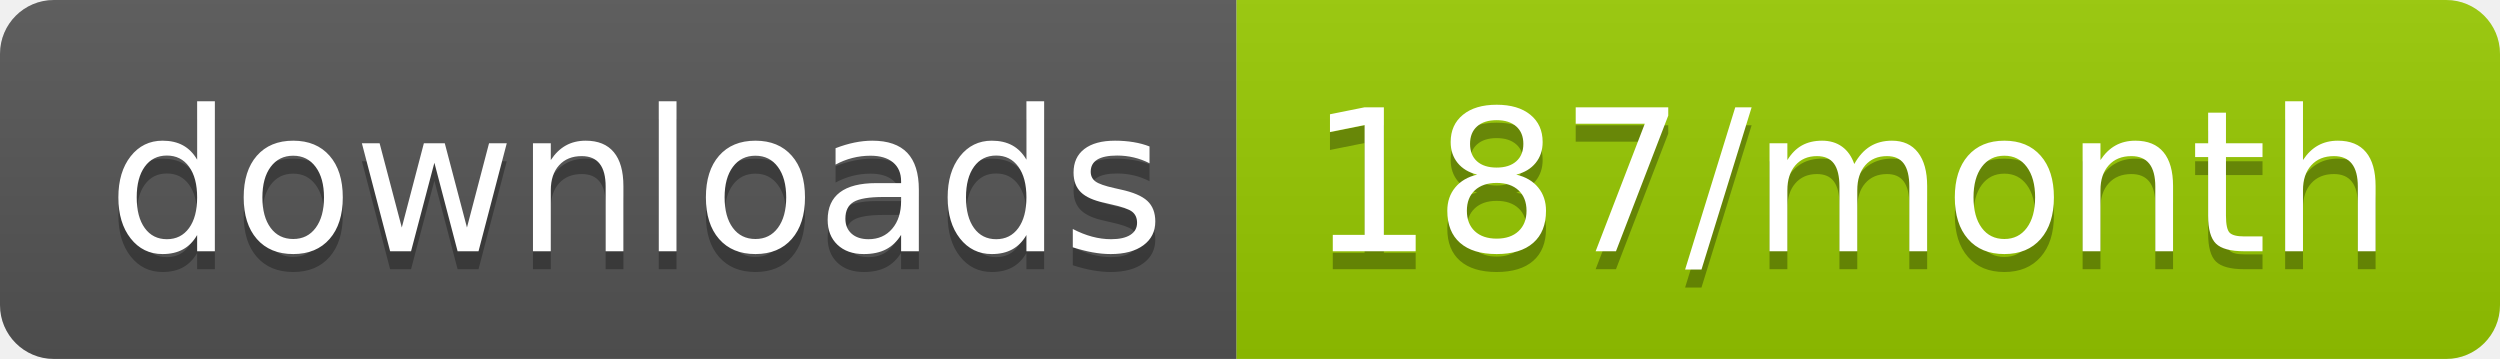
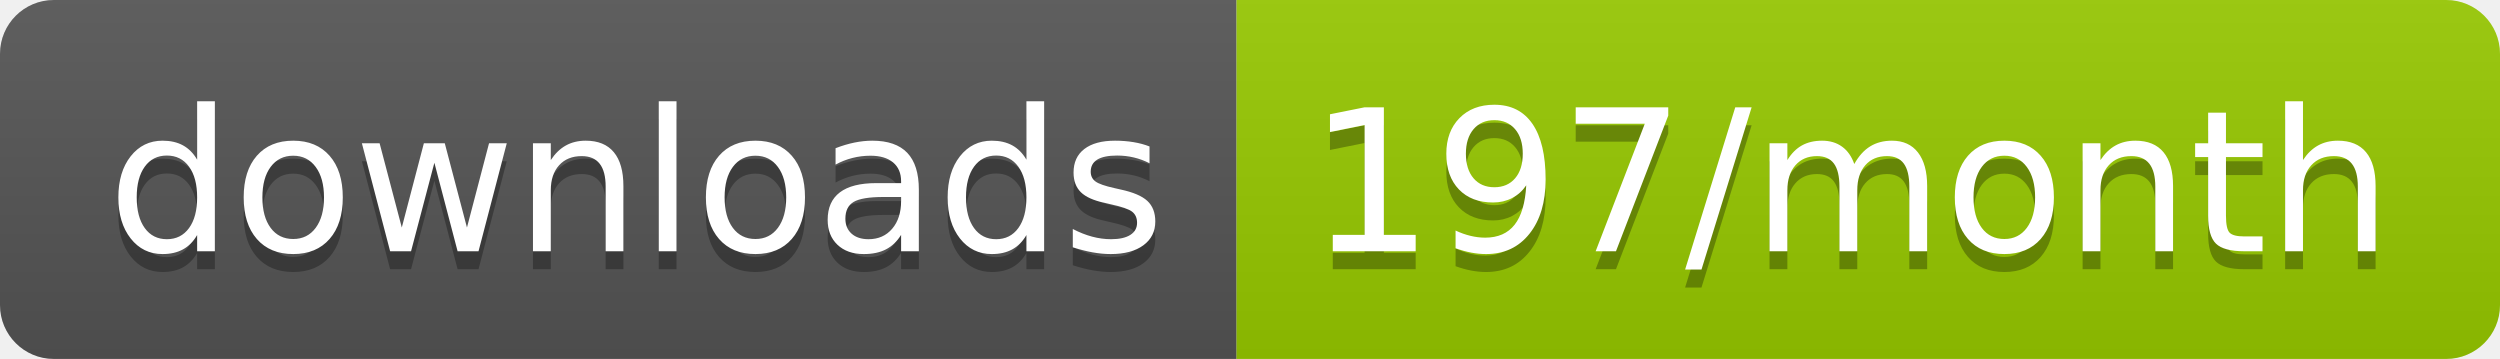
<svg xmlns="http://www.w3.org/2000/svg" width="139.3" height="20">
  <linearGradient id="smooth" x2="0" y2="100%">
    <stop offset="0" stop-color="#bbb" stop-opacity=".1" />
    <stop offset="1" stop-opacity=".1" />
  </linearGradient>
  <clipPath id="round">
    <rect width="139.3" height="20" rx="3" fill="#fff" />
  </clipPath>
  <g clip-path="url(#round)">
    <rect width="68.9" height="20" fill="#555" />
    <rect x="68.9" width="70.4" height="20" fill="#97CA00" />
    <rect width="139.3" height="20" fill="url(#smooth)" />
  </g>
  <g fill="#fff" text-anchor="middle" font-family="DejaVu Sans,Verdana,Geneva,sans-serif" font-size="110">
    <text x="354.5" y="150" fill="#010101" fill-opacity=".3" transform="scale(0.1)" textLength="589.0" lengthAdjust="spacing">downloads</text>
    <text x="354.5" y="140" transform="scale(0.1)" textLength="589.0" lengthAdjust="spacing">downloads</text>
-     <text x="1031.0" y="150" fill="#010101" fill-opacity=".3" transform="scale(0.1)" textLength="604.0" lengthAdjust="spacing">187/month</text>
-     <text x="1031.0" y="140" transform="scale(0.1)" textLength="604.0" lengthAdjust="spacing">187/month</text>
+     <text x="1031.0" y="150" fill="#010101" fill-opacity=".3" transform="scale(0.1)" textLength="604.0" lengthAdjust="spacing">197/month</text>
+     <text x="1031.0" y="140" transform="scale(0.1)" textLength="604.0" lengthAdjust="spacing">197/month</text>
  </g>
</svg>
